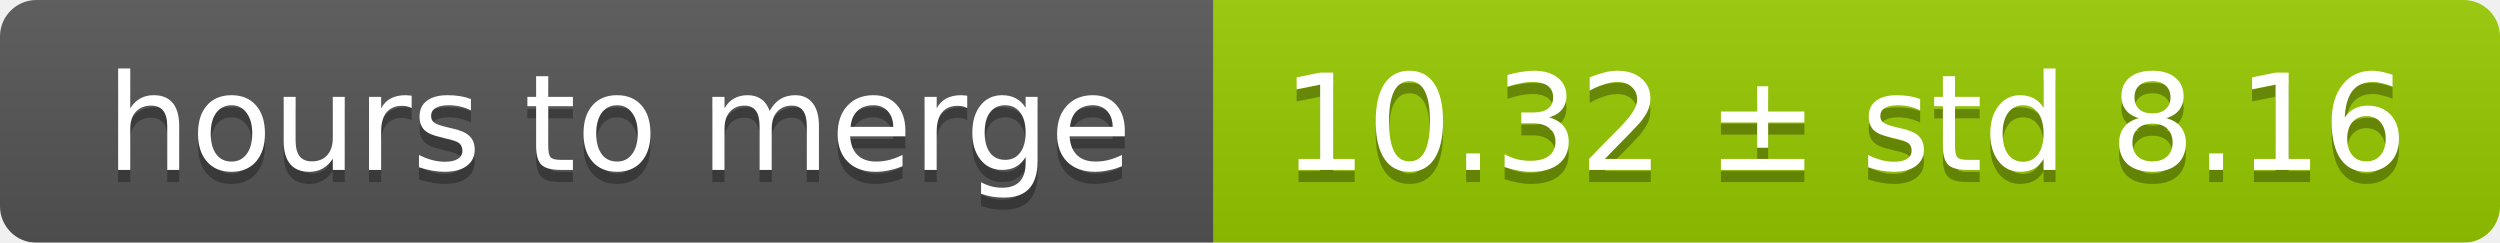
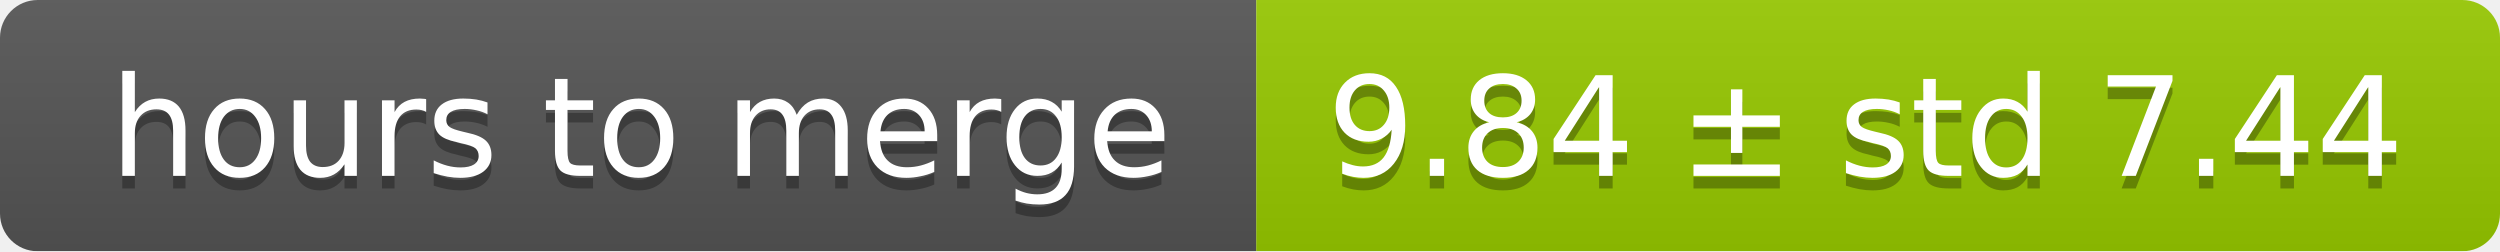
- <svg xmlns="http://www.w3.org/2000/svg" width="206" height="20">
+ <svg xmlns="http://www.w3.org/2000/svg" width="199" height="20">
  <linearGradient id="smooth" x2="0" y2="100%">
    <stop offset="0" stop-color="#bbb" stop-opacity=".1" />
    <stop offset="1" stop-opacity=".1" />
  </linearGradient>
  <mask id="round">
-     <rect width="206" height="20" rx="3" fill="#fff" />
+     <rect width="199" height="20" rx="3" fill="#fff" />
  </mask>
  <g mask="url(#round)">
    <rect width="100" height="20" fill="#555" />
-     <rect x="100" width="106" height="20" fill="#97ca00" />
-     <rect width="206" height="20" fill="url(#smooth)" />
+     <rect x="100" width="99" height="20" fill="#97ca00" />
+     <rect width="199" height="20" fill="url(#smooth)" />
  </g>
  <g fill="#fff" text-anchor="middle" font-family="DejaVu Sans,Verdana,Geneva,sans-serif" font-size="11">
    <text x="51" y="15" fill="#010101" fill-opacity=".3">hours to merge</text>
    <text x="51" y="14">hours to merge</text>
-     <text x="152" y="15" fill="#010101" fill-opacity=".3">10.32 ± std 8.16</text>
-     <text x="152" y="14">10.32 ± std 8.16</text>
+     <text x="148.5" y="15" fill="#010101" fill-opacity=".3">9.84 ± std 7.44</text>
+     <text x="148.5" y="14">9.84 ± std 7.44</text>
  </g>
</svg>
